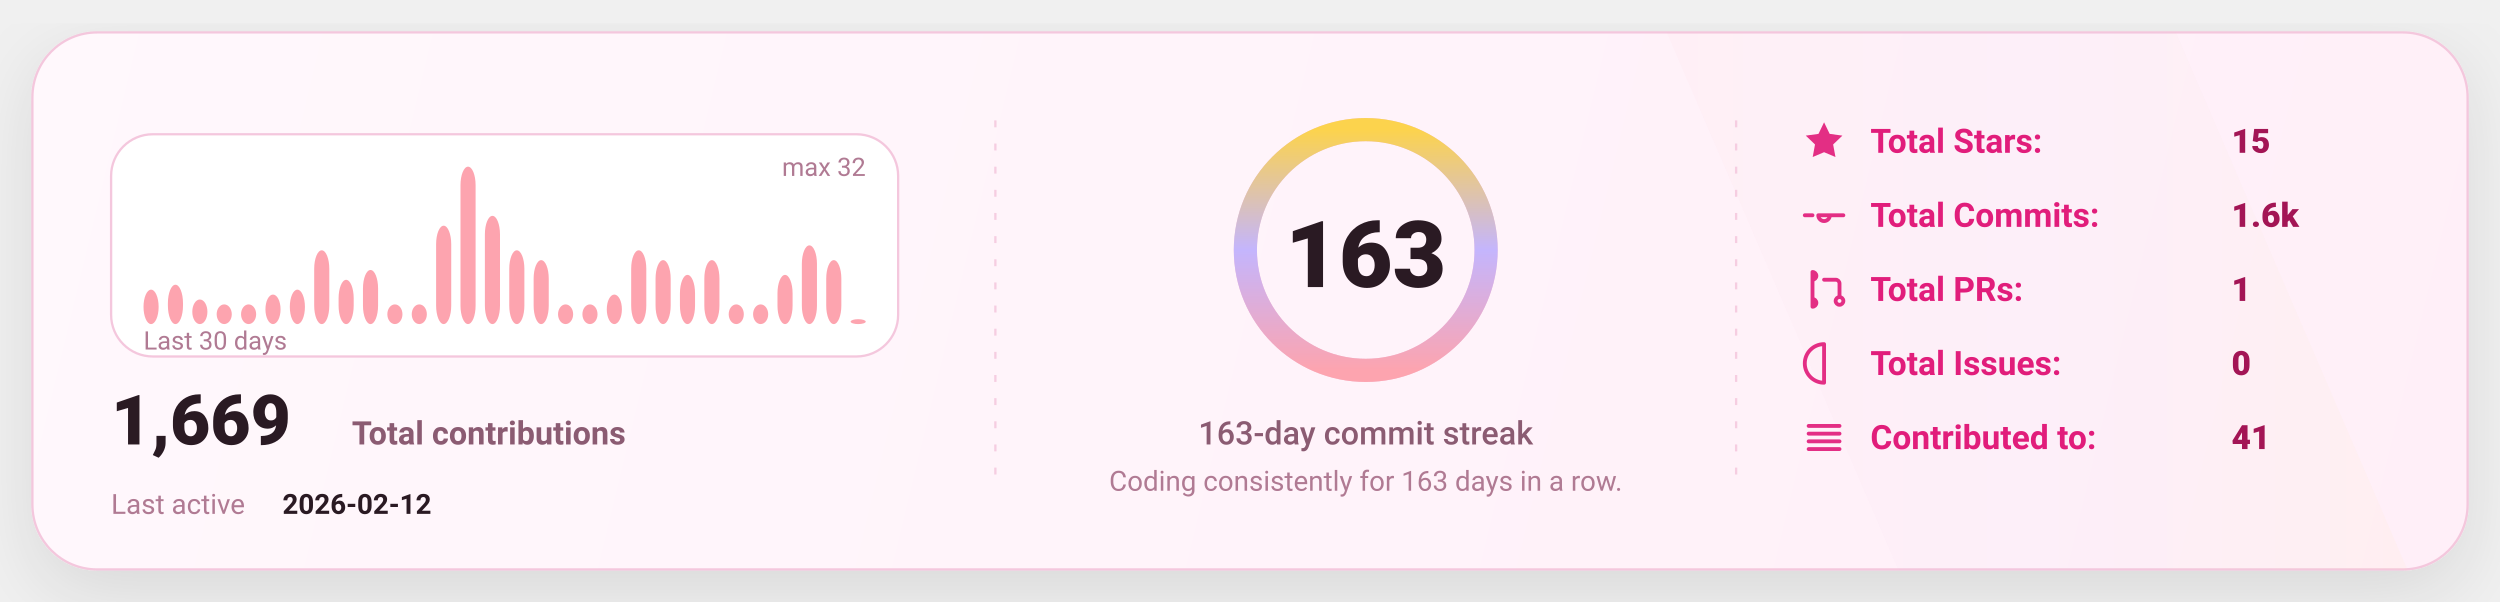
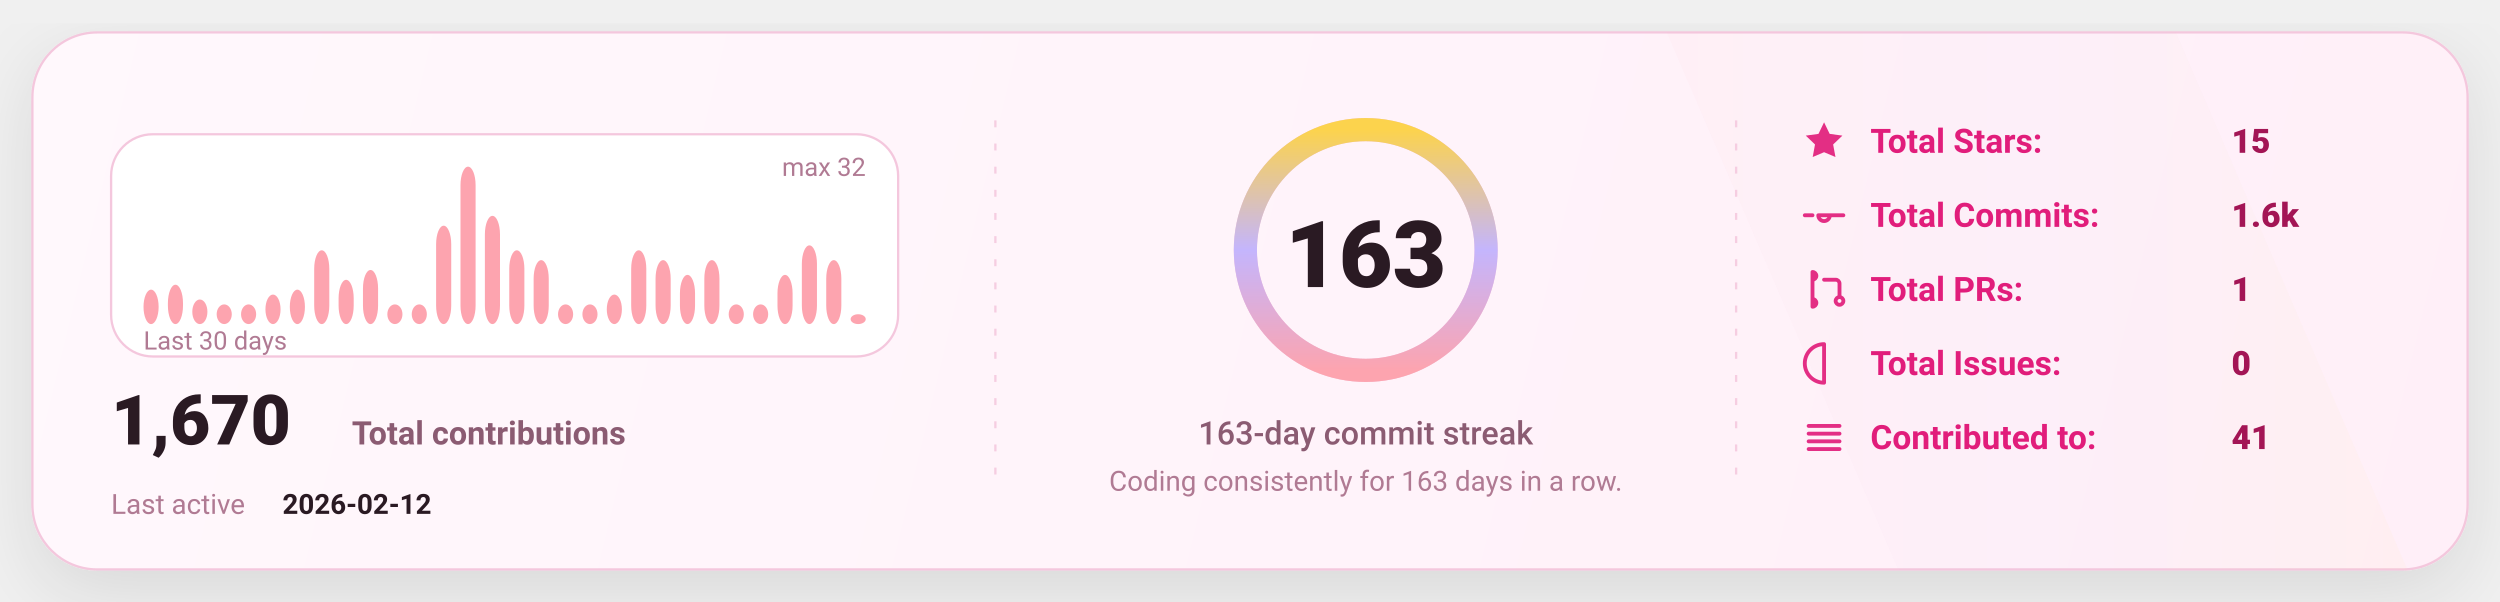
<svg xmlns="http://www.w3.org/2000/svg" width="1080" height="260" viewBox="0 0 1080 260" fill="none" role="img" aria-label="GitHub stats card">
  <defs>
    <linearGradient id="bg" x1="0" y1="0" x2="1080" y2="260" gradientUnits="userSpaceOnUse">
      <stop stop-color="#FFF8FC" />
      <stop offset="1" stop-color="#FFEFF8" />
    </linearGradient>
    <linearGradient id="accent" x1="0" y1="0" x2="1" y2="0">
      <stop offset="0" stop-color="#FDA4AF" />
      <stop offset="0.5" stop-color="#C4B5FD" />
      <stop offset="1" stop-color="#FCD34D" />
    </linearGradient>
    <linearGradient id="chartFill" x1="0" y1="0" x2="0" y2="1">
      <stop stop-color="#FDA4AF" stop-opacity="0.18" />
      <stop offset="1" stop-color="#FDA4AF" stop-opacity="0" />
    </linearGradient>
    <filter id="shadow" x="-20%" y="-20%" width="140%" height="140%">
      <feDropShadow dx="0" dy="10" stdDeviation="16" flood-color="#000000" flood-opacity="0.1" />
    </filter>
    <style>
      text { font-family: "Comic Sans MS","Trebuchet MS","Segoe UI",system-ui,-apple-system,Roboto,Helvetica,Arial,sans-serif; dominant-baseline: alphabetic; }
    </style>
  </defs>
  <rect x="14" y="14" width="1052" height="232" rx="28" fill="url(#bg)" stroke="#F4C7DD" stroke-width="1" filter="url(#shadow)" />
  <path d="M720 14     L940 14     L1040 246     L820 246 Z" fill="url(#accent)" opacity="0.04" />
  <line x1="430" y1="52" x2="430" y2="208" stroke="#F4C7DD" stroke-width="1" stroke-dasharray="3 7" opacity="0.85" />
  <line x1="430" y1="52" x2="430" y2="208" stroke="url(#accent)" stroke-width="1.4" stroke-dasharray="2 7" opacity="0.65" />
  <line x1="750" y1="52" x2="750" y2="208" stroke="#F4C7DD" stroke-width="1" stroke-dasharray="3 7" opacity="0.85" />
  <line x1="750" y1="52" x2="750" y2="208" stroke="url(#accent)" stroke-width="1.4" stroke-dasharray="2 7" opacity="0.65" />
  <g transform="translate(48,58)">
    <rect x="0" y="0" width="340" height="96" rx="18" fill="#FFFFFF" stroke="#F4C7DD" />
    <rect x="14.00" y="67.13" width="6.53" height="14.88" rx="8.00" fill="#FDA4AF" />
    <rect x="24.53" y="65.00" width="6.53" height="17.00" rx="8.00" fill="#FDA4AF" />
    <rect x="35.07" y="71.38" width="6.53" height="10.63" rx="8.00" fill="#FDA4AF" />
    <rect x="45.60" y="73.50" width="6.53" height="8.50" rx="8.00" fill="#FDA4AF" />
    <rect x="56.13" y="73.50" width="6.53" height="8.50" rx="8.00" fill="#FDA4AF" />
    <rect x="66.67" y="69.25" width="6.53" height="12.75" rx="8.00" fill="#FDA4AF" />
    <rect x="77.20" y="67.13" width="6.53" height="14.88" rx="8.00" fill="#FDA4AF" />
    <rect x="87.73" y="50.13" width="6.53" height="31.88" rx="8.00" fill="#FDA4AF" />
    <rect x="98.27" y="62.88" width="6.53" height="19.13" rx="8.00" fill="#FDA4AF" />
    <rect x="108.80" y="58.63" width="6.53" height="23.38" rx="8.00" fill="#FDA4AF" />
    <rect x="119.33" y="73.50" width="6.53" height="8.50" rx="8.00" fill="#FDA4AF" />
    <rect x="129.87" y="73.50" width="6.53" height="8.50" rx="8.00" fill="#FDA4AF" />
    <rect x="140.40" y="39.50" width="6.53" height="42.50" rx="8.00" fill="#FDA4AF" />
    <rect x="150.93" y="14.00" width="6.53" height="68.00" rx="8.00" fill="#FDA4AF" />
    <rect x="161.47" y="35.25" width="6.53" height="46.75" rx="8.00" fill="#FDA4AF" />
    <rect x="172.00" y="50.13" width="6.53" height="31.88" rx="8.00" fill="#FDA4AF" />
    <rect x="182.53" y="54.38" width="6.53" height="27.63" rx="8.00" fill="#FDA4AF" />
    <rect x="193.07" y="73.50" width="6.53" height="8.50" rx="8.00" fill="#FDA4AF" />
    <rect x="203.60" y="73.50" width="6.53" height="8.50" rx="8.00" fill="#FDA4AF" />
    <rect x="214.13" y="69.25" width="6.53" height="12.75" rx="8.00" fill="#FDA4AF" />
    <rect x="224.67" y="50.13" width="6.53" height="31.88" rx="8.00" fill="#FDA4AF" />
    <rect x="235.20" y="54.38" width="6.53" height="27.63" rx="8.00" fill="#FDA4AF" />
    <rect x="245.73" y="60.75" width="6.53" height="21.25" rx="8.00" fill="#FDA4AF" />
    <rect x="256.27" y="54.38" width="6.53" height="27.63" rx="8.00" fill="#FDA4AF" />
    <rect x="266.80" y="73.50" width="6.53" height="8.50" rx="8.00" fill="#FDA4AF" />
    <rect x="277.33" y="73.50" width="6.53" height="8.50" rx="8.00" fill="#FDA4AF" />
    <rect x="287.87" y="60.75" width="6.53" height="21.25" rx="8.00" fill="#FDA4AF" />
    <rect x="298.40" y="48.00" width="6.53" height="34.00" rx="8.00" fill="#FDA4AF" />
    <rect x="308.93" y="54.38" width="6.53" height="27.63" rx="8.00" fill="#FDA4AF" />
-     <rect x="319.47" y="79.88" width="6.53" height="2.13" rx="8.00" fill="#FDA4AF" />
+     <rect x="319.47" y="77.75" width="6.53" height="4.25" rx="8.00" fill="#FDA4AF" />
    <text x="14" y="93.00" fill="#B07A93" font-size="11">
      Last 30 days
    </text>
    <text x="326.00" y="18" text-anchor="end" fill="#B07A93" font-size="11">
      max 32
    </text>
    <g transform="translate(0,134)">
      <text x="0" y="0" fill="#2A1A23" font-size="30" font-weight="820">
-         1,669
+         1,670
      </text>
      <text x="104" y="0" fill="#8B5B72" font-size="14" font-weight="650">
        Total contributions
      </text>
      <text x="0" y="30" fill="#B07A93" font-size="12">
        Last active
      </text>
      <text x="74" y="30" fill="#2A1A23" font-size="12" font-weight="700">
        2026-02-12
      </text>
    </g>
  </g>
  <g>
    <circle cx="590" cy="108" r="52" stroke="#F4C7DD" stroke-width="10" />
    <circle cx="590" cy="108" r="52" stroke="url(#accent)" stroke-width="10" stroke-linecap="round" stroke-dasharray="326.73 326.73" transform="rotate(-90 590 108)" />
    <text x="590" y="124.00" text-anchor="middle" fill="#2A1A23" font-size="40" font-weight="900">
      163
    </text>
    <text x="590" y="192.00" text-anchor="middle" fill="#8B5B72" font-size="14" font-weight="450">
      163-day commit streak
    </text>
    <text x="590" y="212.00" text-anchor="middle" fill="#B07A93" font-size="12" font-weight="420">
      Coding consistently for 163 days in a row.
    </text>
  </g>
  <g transform="translate(778,66)">
    <g transform="translate(0,0)">
      <g transform="translate(0,-15)">
        <svg x="0" y="0" width="20" height="20" viewBox="0 0 24 24" fill="none">
          <path d="M12 2.2l2.9 6 6.6.9-4.8 4.6 1.2 6.5L12 17.7 6.1 20.2l1.2-6.5-4.8-4.6 6.6-.9L12 2.2z" fill="#E11D7B" opacity="0.92" />
        </svg>
      </g>
      <text x="30" y="0" fill="#E11D7B" font-size="14.5" font-weight="650">
            Total Stars:
          </text>
      <text x="186" y="0" fill="#A31555" font-size="14.5" font-weight="850">
            15
          </text>
    </g>
    <g transform="translate(0,32)">
      <g transform="translate(0,-15)">
        <svg x="0" y="0" width="20" height="20" viewBox="0 0 24 24" fill="none">
          <path d="M9 12a3 3 0 1 0 6 0Zm-7 0h4m8 0h8" stroke="#E11D7B" stroke-width="2" stroke-linecap="round" stroke-linejoin="round" opacity="0.92" />
        </svg>
      </g>
      <text x="30" y="0" fill="#E11D7B" font-size="14.5" font-weight="650">
            Total Commits:
          </text>
      <text x="186" y="0" fill="#A31555" font-size="14.5" font-weight="850">
            1.6k
          </text>
    </g>
    <g transform="translate(0,64)">
      <g transform="translate(0,-15)">
        <svg x="0" y="0" width="20" height="20" viewBox="0 0 24 24" fill="none">
          <path d="M6 4v16m0-13a2 2 0 1 0 0-4Zm0 14a2 2 0 1 0 0-4Zm6-14h6a2 2 0 0 1 2 2v7m0 0a2 2 0 1 0 0 4 2 2 0 0 0 0-4Z" stroke="#E11D7B" stroke-width="2" stroke-linecap="round" stroke-linejoin="round" opacity="0.92" />
        </svg>
      </g>
      <text x="30" y="0" fill="#E11D7B" font-size="14.5" font-weight="650">
            Total PRs:
          </text>
      <text x="186" y="0" fill="#A31555" font-size="14.5" font-weight="850">
            1
          </text>
    </g>
    <g transform="translate(0,96)">
      <g transform="translate(0,-15)">
        <svg x="0" y="0" width="20" height="20" viewBox="0 0 24 24" fill="none">
          <path d="M12 2a10 10 0 1 0 0 20Zm0 6v6m0 4h.01" stroke="#E11D7B" stroke-width="2" stroke-linecap="round" stroke-linejoin="round" opacity="0.92" />
        </svg>
      </g>
      <text x="30" y="0" fill="#E11D7B" font-size="14.5" font-weight="650">
            Total Issues:
          </text>
      <text x="186" y="0" fill="#A31555" font-size="14.5" font-weight="850">
            0
          </text>
    </g>
    <g transform="translate(0,128)">
      <g transform="translate(0,-15)">
        <svg x="0" y="0" width="20" height="20" viewBox="0 0 24 24" fill="none">
          <path d="M4 6h16M4 10h16M4 14h16M4 18h16" stroke="#E11D7B" stroke-width="2" stroke-linecap="round" stroke-linejoin="round" opacity="0.92" />
        </svg>
      </g>
      <text x="30" y="0" fill="#E11D7B" font-size="14.5" font-weight="650">
            Contributed to:
          </text>
      <text x="186" y="0" fill="#A31555" font-size="14.5" font-weight="850">
            41
          </text>
    </g>
  </g>
</svg>
